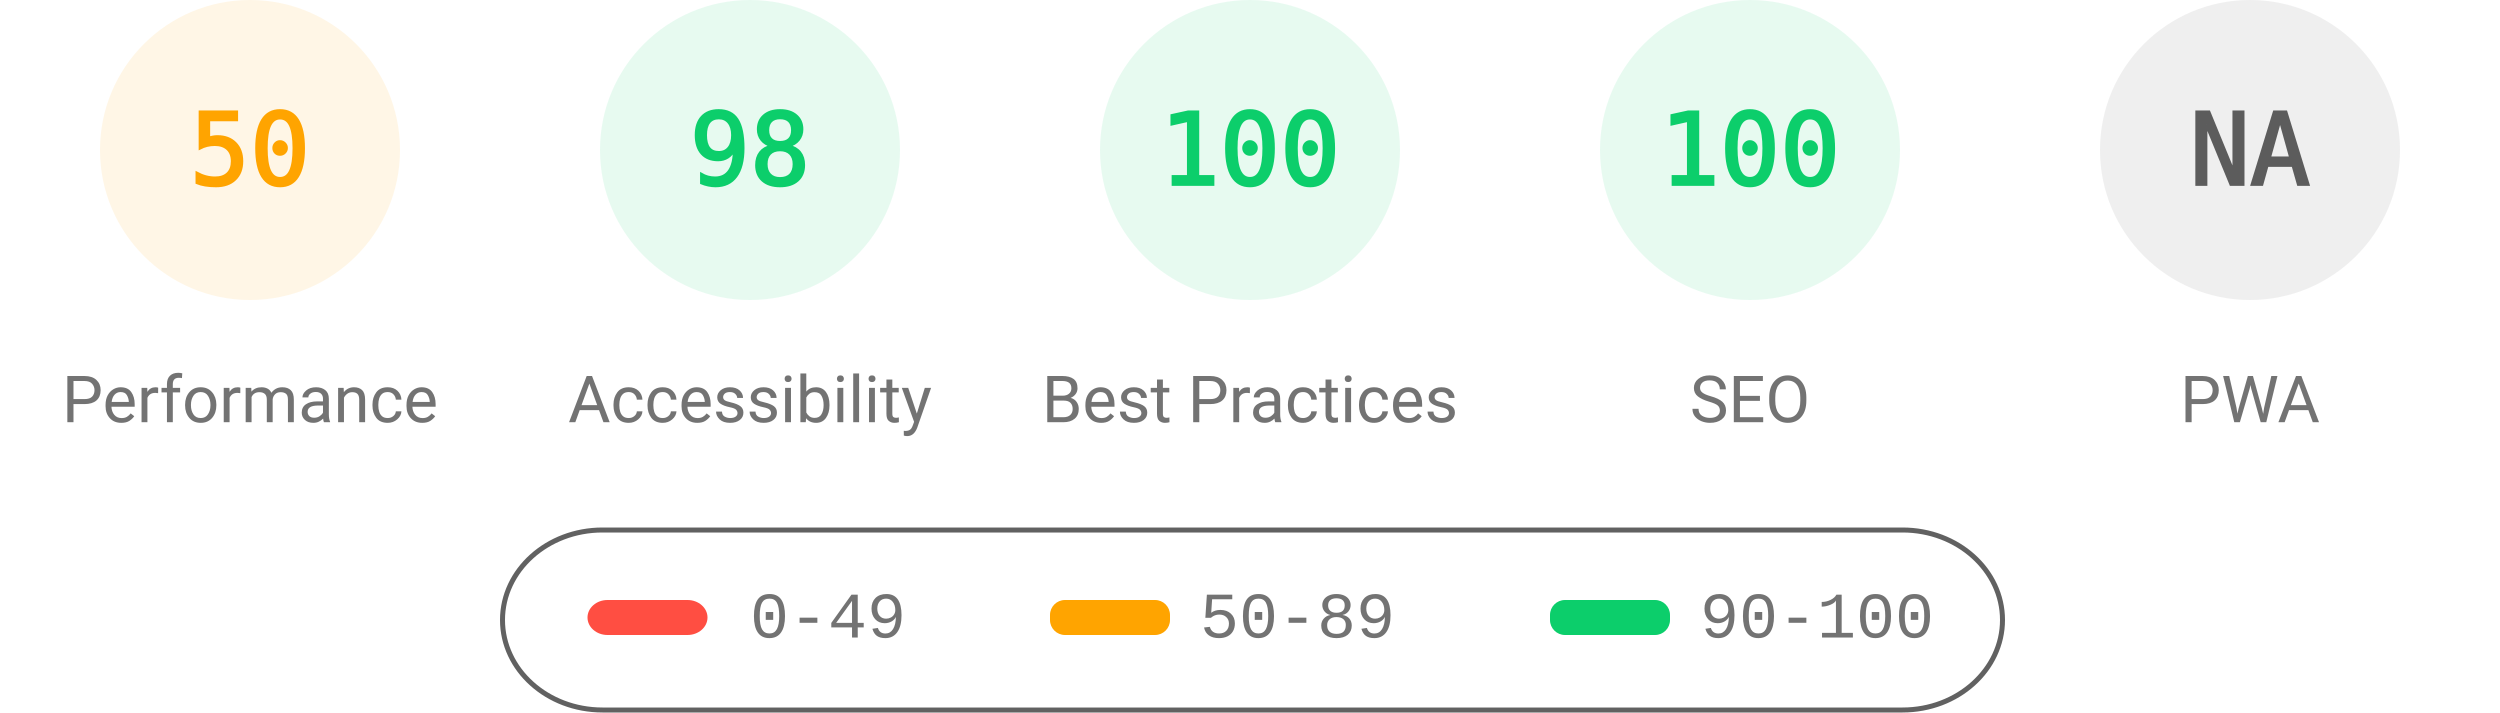
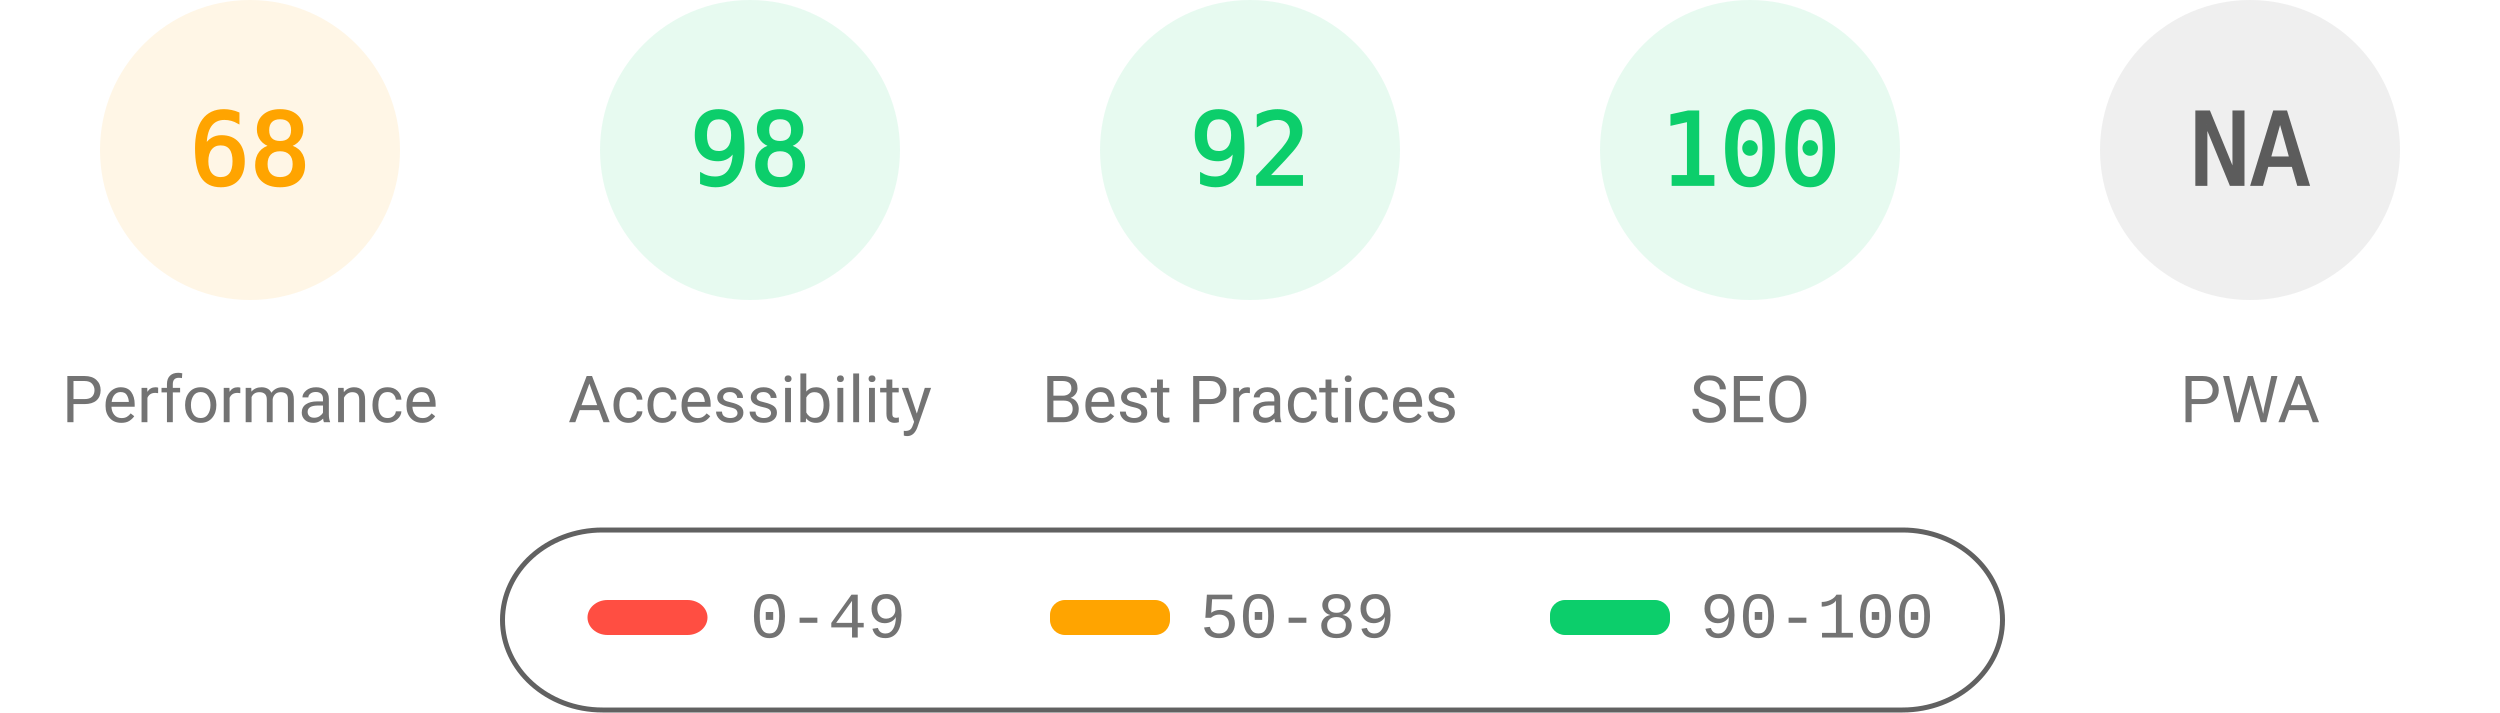
<svg xmlns="http://www.w3.org/2000/svg" fill="none" width="1000" height="285">
  <style>.gauge-base{opacity:.1}.gauge-arc{fill:none;animation-delay:250ms;stroke-linecap:round;transform:rotate(-90deg);transform-origin:100px 60px;animation:load-gauge 1s ease forwards}.guage-text{font-size:40px;font-family:monospace;text-align:center}.guage-red{color:#ff4e42;fill:#ff4e42;stroke:#ff4e42}.guage-orange{color:#ffa400;fill:#ffa400;stroke:#ffa400}.guage-green{color:#0cce6b;fill:#0cce6b;stroke:#0cce6b}.guage-undefined{color:#5c5c5c;fill:#5c5c5c;stroke:#5c5c5c}.guage-title{color:#737373;fill:#737373;stroke:none;font-size:26px;line-height:26px;font-family:Roboto,Halvetica,Arial,sans-serif}@keyframes load-gauge{from{stroke-dasharray:0 352.858}}</style>
  <svg class="guage-div guage-perf guage-orange" viewBox="0 0 200 200" width="200" height="200">
    <circle class="gauge-base" r="56" cx="100" cy="60" stroke-width="8" />
-     <circle class="gauge-arc guage-arc-1" r="56" cx="100" cy="60" stroke-width="8" style="stroke-dasharray:175.929,351.858" />
-     <text class="guage-text" x="100" y="60" alignment-baseline="central" dominant-baseline="central" text-anchor="middle">50</text>
+     <circle class="gauge-arc guage-arc-1" r="56" cx="100" cy="60" stroke-width="8" style="stroke-dasharray:239.263,351.858" />
+     <text class="guage-text" x="100" y="60" alignment-baseline="central" dominant-baseline="central" text-anchor="middle">68</text>
    <text class="guage-title" x="100" y="160" alignment-baseline="central" dominant-baseline="central" text-anchor="middle">Performance</text>
  </svg>
  <svg class="guage-div guage-acc guage-green" viewBox="0 0 200 200" width="200" height="200" x="200">
    <circle class="gauge-base" r="56" cx="100" cy="60" stroke-width="8" />
    <circle class="gauge-arc guage-arc-2" r="56" cx="100" cy="60" stroke-width="8" style="stroke-dasharray:344.821,351.858" />
    <text class="guage-text" x="100" y="60" alignment-baseline="central" dominant-baseline="central" text-anchor="middle">98</text>
    <text class="guage-title" x="100" y="160" alignment-baseline="central" dominant-baseline="central" text-anchor="middle">Accessibility</text>
  </svg>
  <svg class="guage-div guage-best guage-green" viewBox="0 0 200 200" width="200" height="200" x="400">
    <circle class="gauge-base" r="56" cx="100" cy="60" stroke-width="8" />
-     <circle class="gauge-arc guage-arc-3" r="56" cx="100" cy="60" stroke-width="8" style="stroke-dasharray:351.858,351.858" />
-     <text class="guage-text" x="100" y="60" alignment-baseline="central" dominant-baseline="central" text-anchor="middle">100</text>
+     <circle class="gauge-arc guage-arc-3" r="56" cx="100" cy="60" stroke-width="8" style="stroke-dasharray:323.709,351.858" />
+     <text class="guage-text" x="100" y="60" alignment-baseline="central" dominant-baseline="central" text-anchor="middle">92</text>
    <text class="guage-title" x="100" y="160" alignment-baseline="central" dominant-baseline="central" text-anchor="middle">Best Practices</text>
  </svg>
  <svg class="guage-div guage-seo guage-green" viewBox="0 0 200 200" width="200" height="200" x="600">
    <circle class="gauge-base" r="56" cx="100" cy="60" stroke-width="8" />
    <circle class="gauge-arc guage-arc-4" r="56" cx="100" cy="60" stroke-width="8" style="stroke-dasharray:351.858,351.858" />
    <text class="guage-text" x="100" y="60" alignment-baseline="central" dominant-baseline="central" text-anchor="middle">100</text>
    <text class="guage-title" x="100" y="160" alignment-baseline="central" dominant-baseline="central" text-anchor="middle">SEO</text>
  </svg>
  <svg class="guage-div guage-pwa guage-undefined" viewBox="0 0 200 200" width="200" height="200" x="800">
    <circle class="gauge-base" r="56" cx="100" cy="60" stroke-width="8" />
    <circle class="gauge-arc guage-arc-4" r="56" cx="100" cy="60" stroke-width="8" style="stroke-dasharray:351.858,351.858" />
    <text class="guage-text" x="100" y="60" alignment-baseline="central" dominant-baseline="central" text-anchor="middle">NA</text>
    <text class="guage-title" x="100" y="160" alignment-baseline="central" dominant-baseline="central" text-anchor="middle">PWA</text>
  </svg>
  <svg width="604" height="76" x="200" y="210">
    <path fill="none" id="canvas_background" d="M-1-1h604v80H-1z" />
    <rect fill-opacity="0" stroke="#616161" stroke-width="2" rx="40" id="svg_2" height="72" width="600" y="2" x="1" fill="#000" />
    <rect stroke="#000" rx="8" id="svg_3" height="14" width="48" y="30" x="35" stroke-opacity="null" stroke-width="0" fill="#ff4e42" />
    <rect stroke="#000" rx="6" id="svg_4" height="14" width="48" y="30" x="220" stroke-opacity="null" stroke-width="0" fill="#ffa400" />
    <rect stroke="#000" rx="6" id="svg_5" height="14" width="48" y="30" x="420" stroke-opacity="null" stroke-width="0" fill="#0cce6b" />
    <text xml:space="preserve" text-anchor="start" font-family="'Courier New', Courier, monospace" font-size="26" id="svg_6" y="45" x="100" stroke-opacity="null" stroke-width="0" stroke="#000" fill="#737373">0-49</text>
    <text xml:space="preserve" text-anchor="start" font-family="'Courier New', Courier, monospace" font-size="26" id="svg_7" y="45" x="280" stroke-opacity="null" stroke-width="0" stroke="#000" fill="#737373">50-89</text>
    <text xml:space="preserve" text-anchor="start" font-family="'Courier New', Courier, monospace" font-size="26" id="svg_8" y="45" x="480" stroke-opacity="null" stroke-width="0" stroke="#000" fill="#737373">90-100</text>
  </svg>
</svg>
